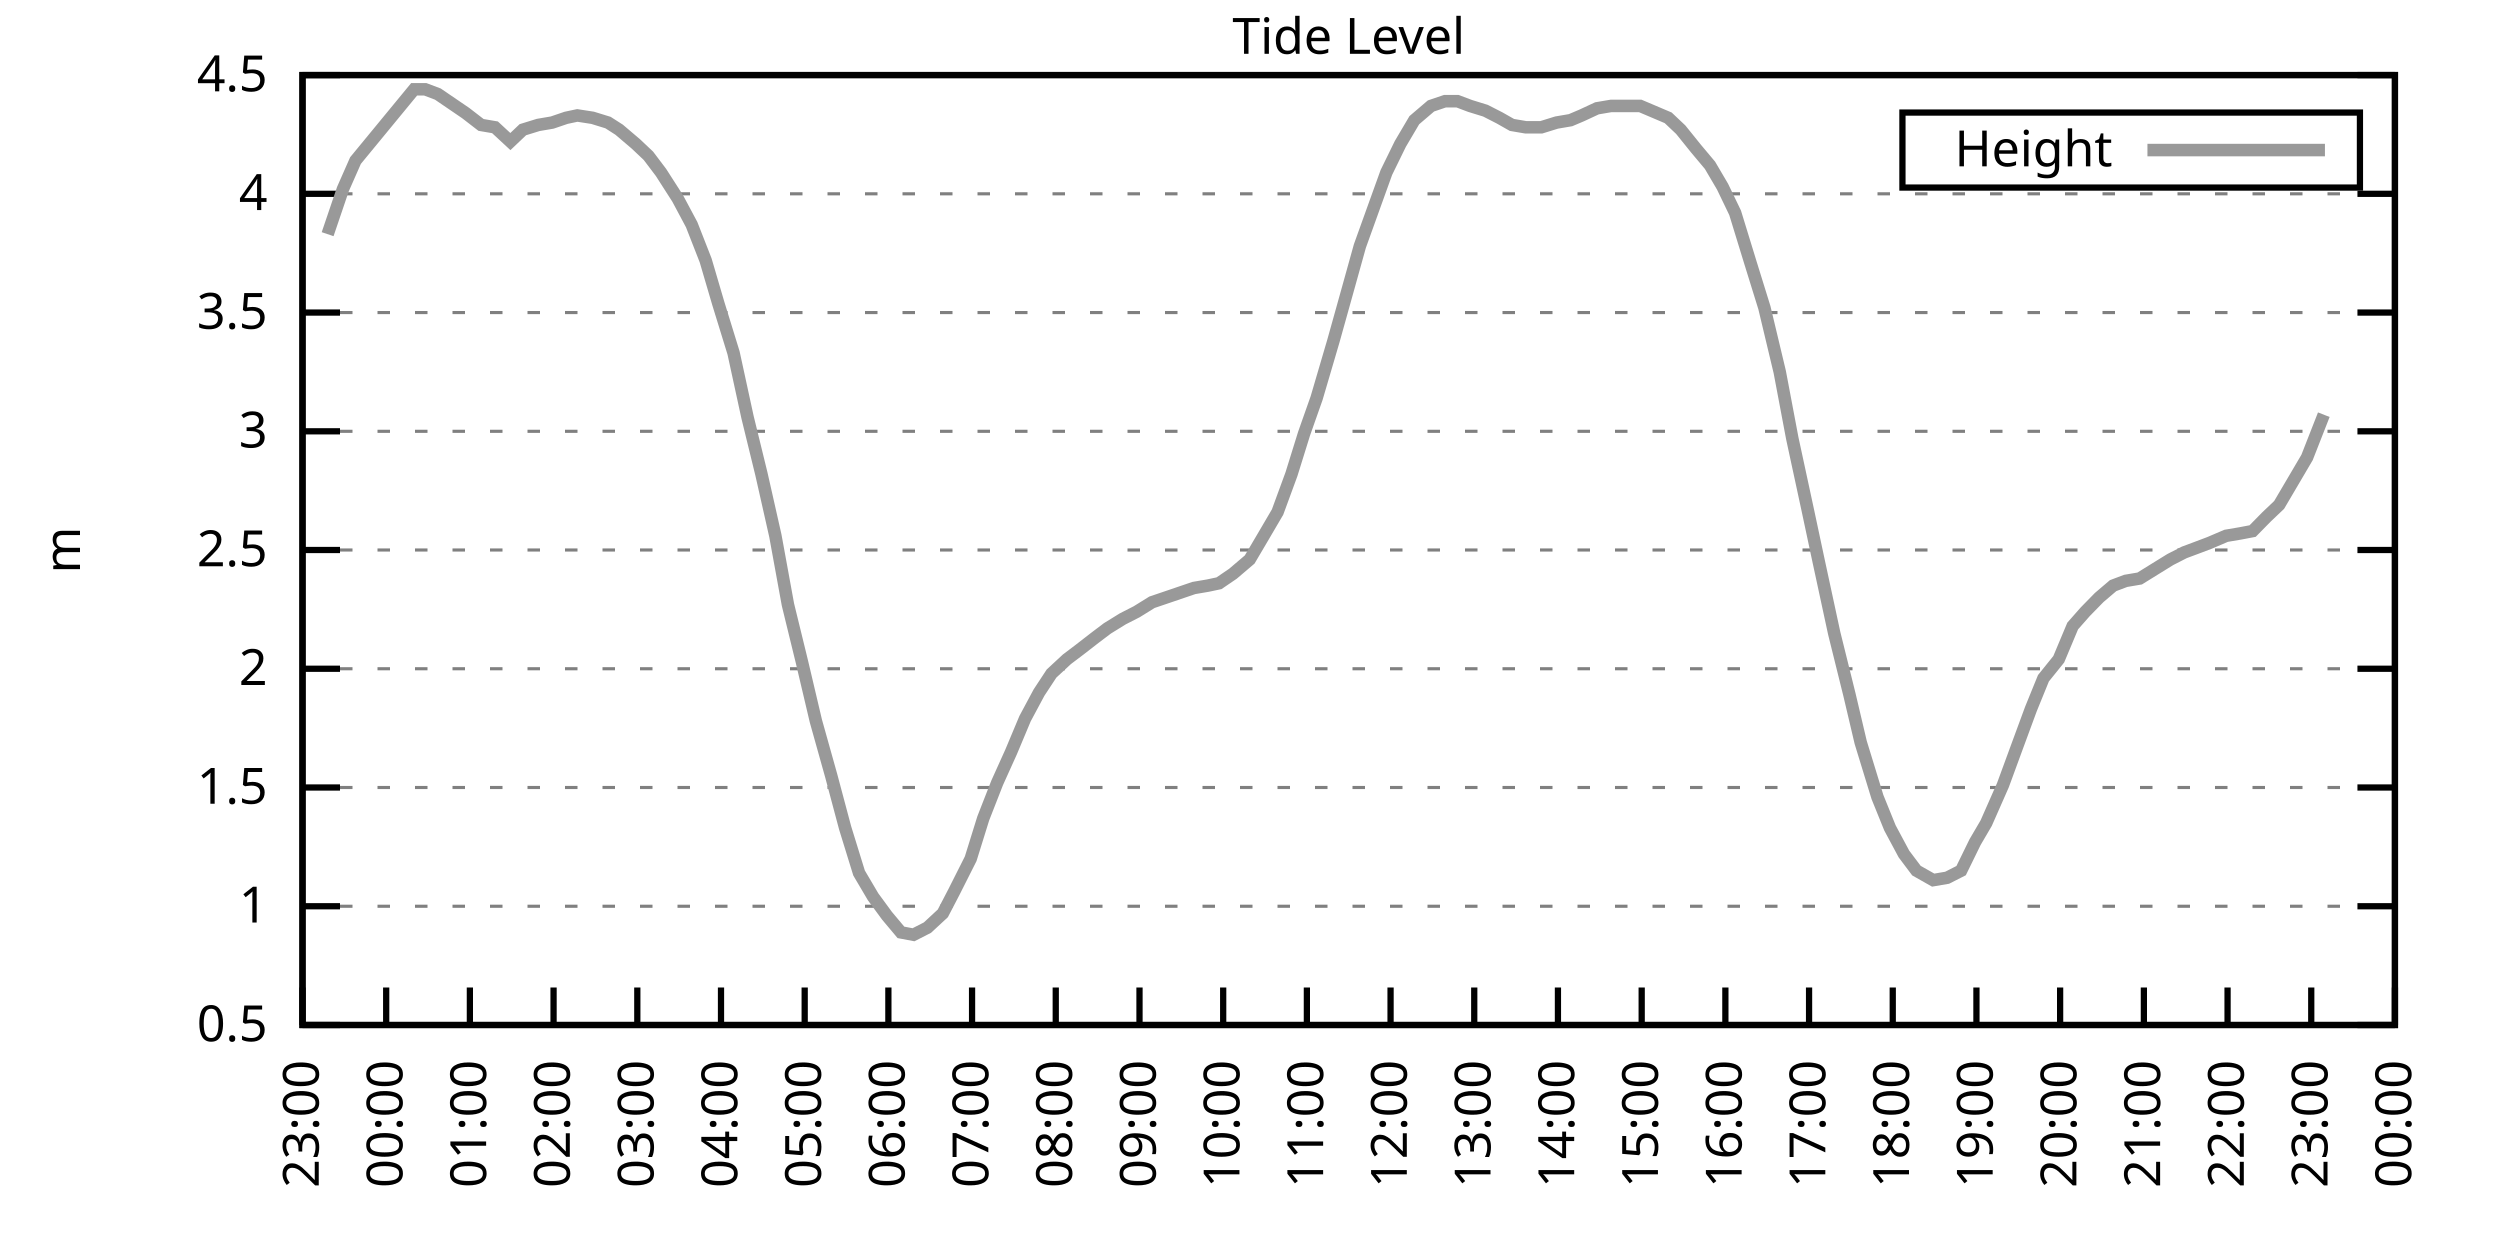
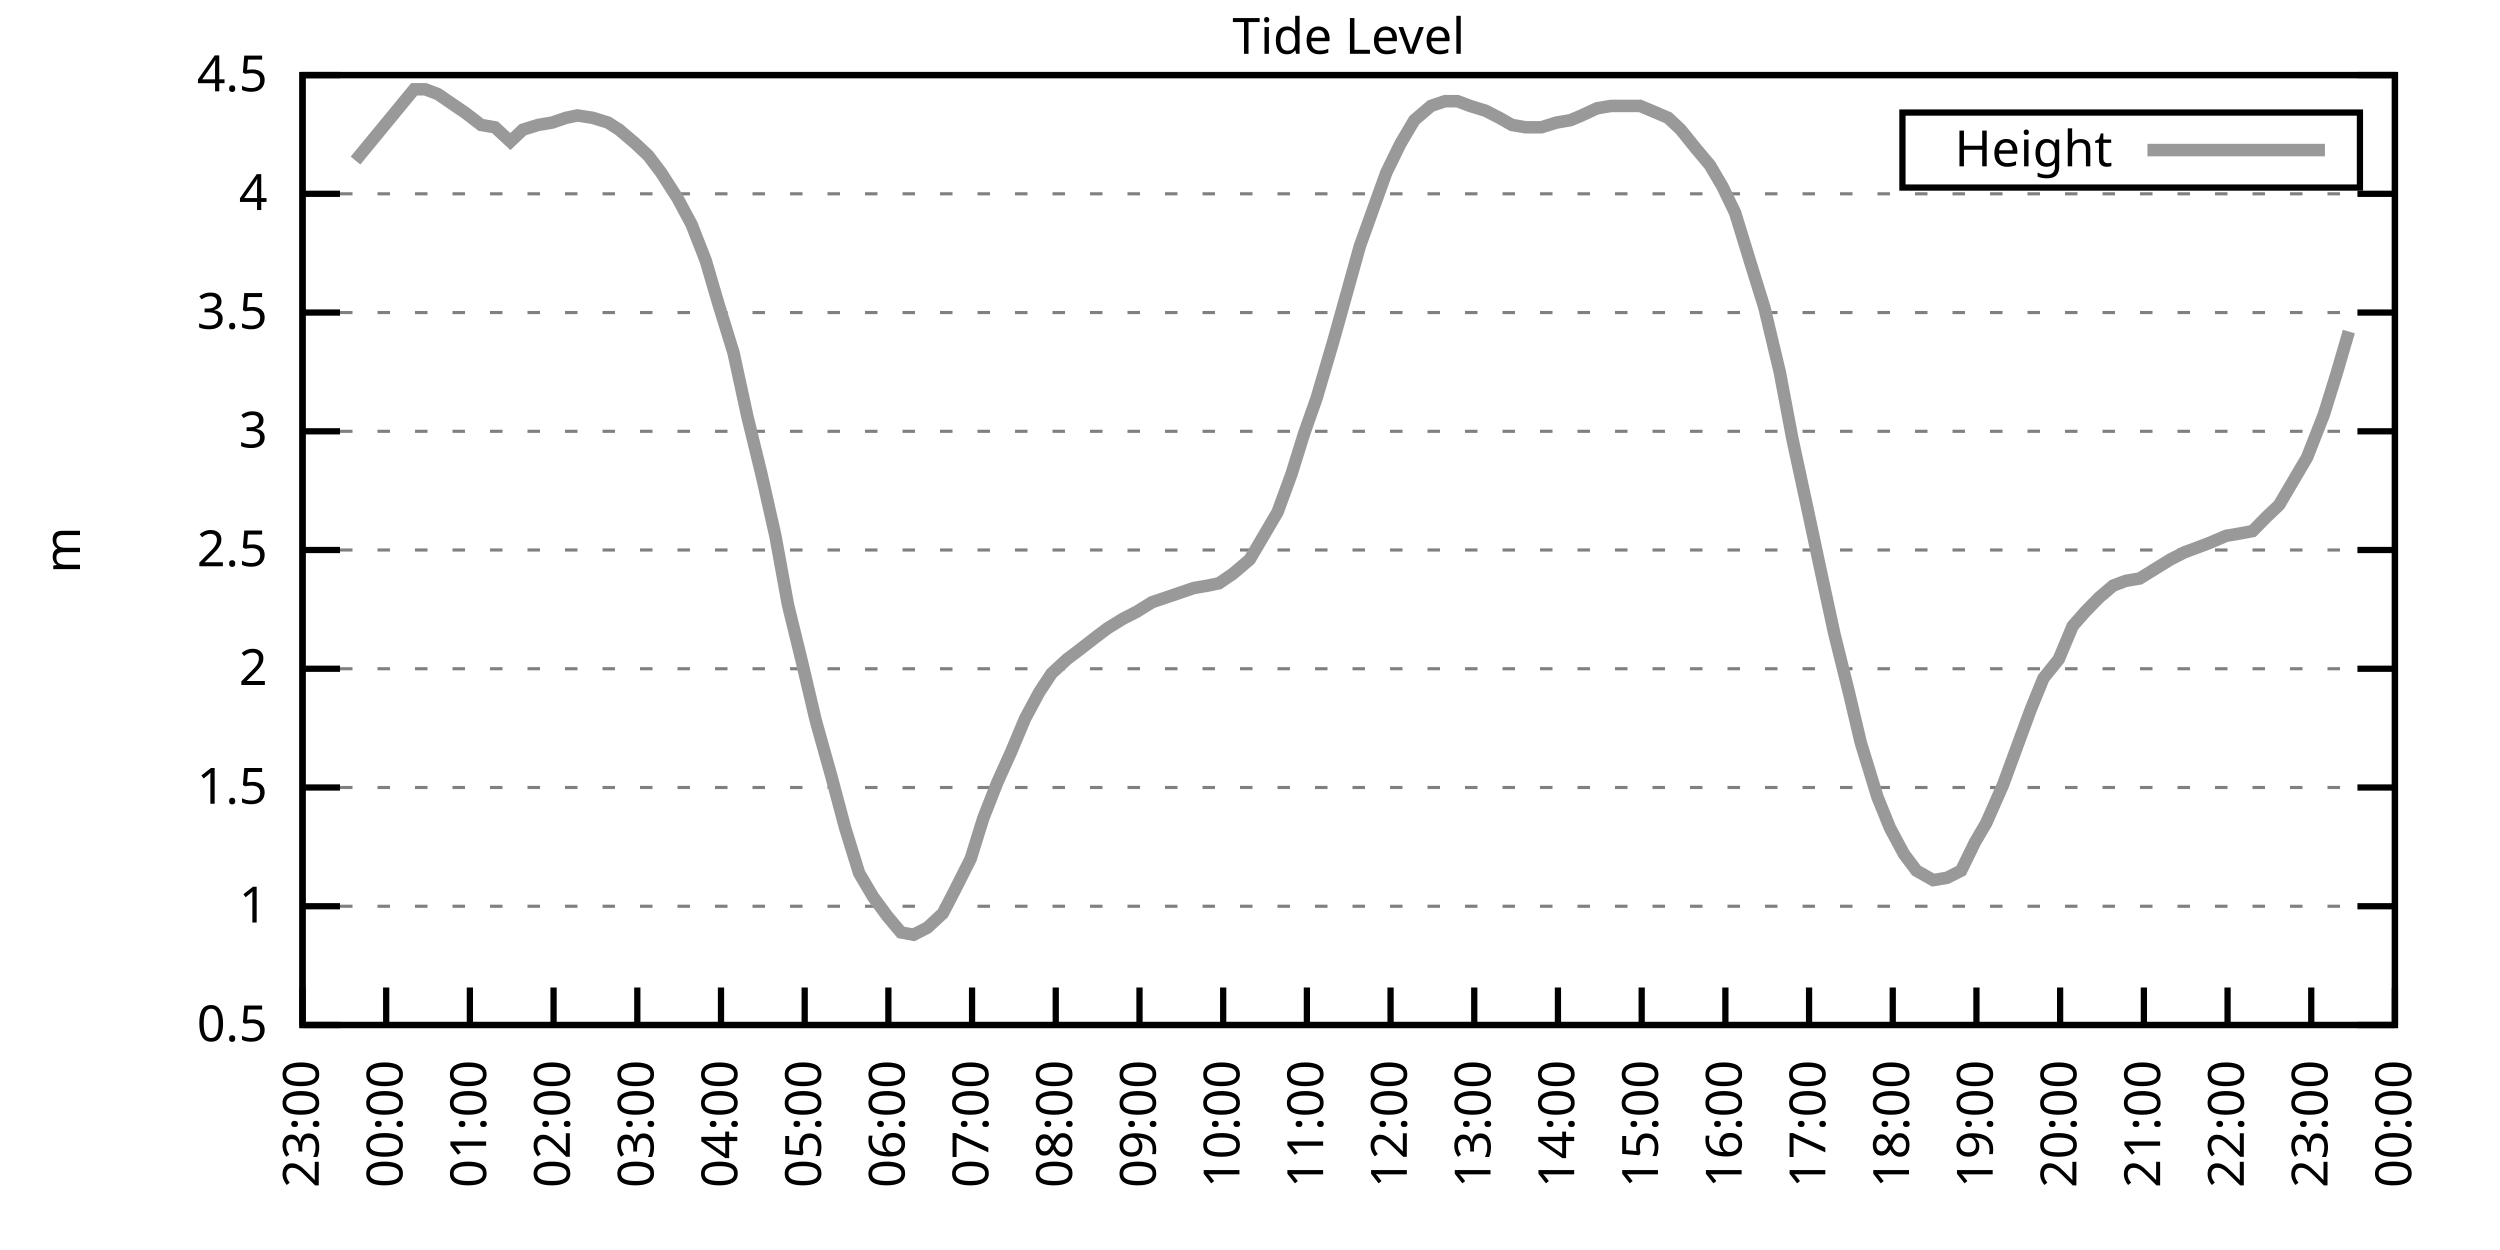
<svg xmlns="http://www.w3.org/2000/svg" xmlns:xlink="http://www.w3.org/1999/xlink" width="400" height="200" viewBox="0 0 400 200">
  <g id="gnuplot_canvas">
    <rect x="0" y="0" width="400" height="200" fill="none" />
    <defs>
      <circle id="gpDot" r="0.5" stroke-width="0.5" stroke="currentColor" />
      <path id="gpPt0" stroke-width="0.333" stroke="currentColor" d="M-1,0 h2 M0,-1 v2" />
      <path id="gpPt1" stroke-width="0.333" stroke="currentColor" d="M-1,-1 L1,1 M1,-1 L-1,1" />
      <path id="gpPt2" stroke-width="0.333" stroke="currentColor" d="M-1,0 L1,0 M0,-1 L0,1 M-1,-1 L1,1 M-1,1 L1,-1" />
      <rect id="gpPt3" stroke-width="0.333" stroke="currentColor" x="-1" y="-1" width="2" height="2" />
      <rect id="gpPt4" stroke-width="0.333" stroke="currentColor" fill="currentColor" x="-1" y="-1" width="2" height="2" />
      <circle id="gpPt5" stroke-width="0.333" stroke="currentColor" cx="0" cy="0" r="1" />
      <use xlink:href="#gpPt5" id="gpPt6" fill="currentColor" stroke="none" />
      <path id="gpPt7" stroke-width="0.333" stroke="currentColor" d="M0,-1.33 L-1.33,0.67 L1.33,0.67 z" />
      <use xlink:href="#gpPt7" id="gpPt8" fill="currentColor" stroke="none" />
      <use xlink:href="#gpPt7" id="gpPt9" stroke="currentColor" transform="rotate(180)" />
      <use xlink:href="#gpPt9" id="gpPt10" fill="currentColor" stroke="none" />
      <use xlink:href="#gpPt3" id="gpPt11" stroke="currentColor" transform="rotate(45)" />
      <use xlink:href="#gpPt11" id="gpPt12" fill="currentColor" stroke="none" />
      <path id="gpPt13" stroke-width="0.333" stroke="currentColor" d="M0,1.330 L1.265,0.411 L0.782,-1.067 L-0.782,-1.076 L-1.265,0.411 z" />
      <use xlink:href="#gpPt13" id="gpPt14" fill="currentColor" stroke="none" />
      <filter id="textbox" filterUnits="objectBoundingBox" x="0" y="0" height="1" width="1">
        <feFlood flood-color="white" flood-opacity="1" result="bgnd" />
        <feComposite in="SourceGraphic" in2="bgnd" operator="atop" />
      </filter>
      <filter id="greybox" filterUnits="objectBoundingBox" x="0" y="0" height="1" width="1">
        <feFlood flood-color="lightgrey" flood-opacity="1" result="grey" />
        <feComposite in="SourceGraphic" in2="grey" operator="atop" />
      </filter>
    </defs>
    <g fill="none" color="white" stroke="currentColor" stroke-width="1.00" stroke-linecap="butt" stroke-linejoin="miter">
</g>
    <g fill="none" color="black" stroke="currentColor" stroke-width="1.00" stroke-linecap="butt" stroke-linejoin="miter">
      <g stroke="none" shape-rendering="crispEdges">
        <polygon fill="rgb(255, 255, 255)" points="48.40,164.00 383.18,164.00 383.18,12.02 48.40,12.02 " />
      </g>
    </g>
    <g fill="none" color="black" stroke="currentColor" stroke-width="1.00" stroke-linecap="butt" stroke-linejoin="miter">
</g>
    <g fill="none" color="black" stroke="black" stroke-width="0.50" stroke-linecap="butt" stroke-linejoin="miter">
</g>
    <g fill="none" color="gray" stroke="currentColor" stroke-width="0.50" stroke-linecap="butt" stroke-linejoin="miter">
      <path stroke="gray" stroke-dasharray="2,4" class="gridline" d="M48.40,164.00 L383.19,164.00  " />
    </g>
    <g fill="none" color="gray" stroke="gray" stroke-width="1.00" stroke-linecap="butt" stroke-linejoin="miter">
</g>
    <g fill="none" color="black" stroke="currentColor" stroke-width="1.00" stroke-linecap="butt" stroke-linejoin="miter">
      <path stroke="black" d="M48.40,164.00 L54.40,164.00 M383.19,164.00 L377.19,164.00  " />
      <g transform="translate(42.80,166.60)" stroke="none" fill="black" font-family="Sans" font-size="8.00" text-anchor="end">
        <text>
          <tspan font-family="Sans"> 0.5</tspan>
        </text>
      </g>
    </g>
    <g fill="none" color="black" stroke="currentColor" stroke-width="1.00" stroke-linecap="butt" stroke-linejoin="miter">
</g>
    <g fill="none" color="black" stroke="black" stroke-width="0.50" stroke-linecap="butt" stroke-linejoin="miter">
</g>
    <g fill="none" color="gray" stroke="currentColor" stroke-width="0.50" stroke-linecap="butt" stroke-linejoin="miter">
      <path stroke="gray" stroke-dasharray="2,4" class="gridline" d="M48.40,145.00 L383.19,145.00  " />
    </g>
    <g fill="none" color="gray" stroke="gray" stroke-width="1.00" stroke-linecap="butt" stroke-linejoin="miter">
</g>
    <g fill="none" color="black" stroke="currentColor" stroke-width="1.00" stroke-linecap="butt" stroke-linejoin="miter">
      <path stroke="black" d="M48.40,145.00 L54.40,145.00 M383.19,145.00 L377.19,145.00  " />
      <g transform="translate(42.80,147.60)" stroke="none" fill="black" font-family="Sans" font-size="8.00" text-anchor="end">
        <text>
          <tspan font-family="Sans"> 1</tspan>
        </text>
      </g>
    </g>
    <g fill="none" color="black" stroke="currentColor" stroke-width="1.00" stroke-linecap="butt" stroke-linejoin="miter">
</g>
    <g fill="none" color="black" stroke="black" stroke-width="0.50" stroke-linecap="butt" stroke-linejoin="miter">
</g>
    <g fill="none" color="gray" stroke="currentColor" stroke-width="0.50" stroke-linecap="butt" stroke-linejoin="miter">
      <path stroke="gray" stroke-dasharray="2,4" class="gridline" d="M48.40,126.00 L383.19,126.00  " />
    </g>
    <g fill="none" color="gray" stroke="gray" stroke-width="1.00" stroke-linecap="butt" stroke-linejoin="miter">
</g>
    <g fill="none" color="black" stroke="currentColor" stroke-width="1.00" stroke-linecap="butt" stroke-linejoin="miter">
      <path stroke="black" d="M48.40,126.00 L54.40,126.00 M383.19,126.00 L377.19,126.00  " />
      <g transform="translate(42.80,128.60)" stroke="none" fill="black" font-family="Sans" font-size="8.00" text-anchor="end">
        <text>
          <tspan font-family="Sans"> 1.5</tspan>
        </text>
      </g>
    </g>
    <g fill="none" color="black" stroke="currentColor" stroke-width="1.00" stroke-linecap="butt" stroke-linejoin="miter">
</g>
    <g fill="none" color="black" stroke="black" stroke-width="0.50" stroke-linecap="butt" stroke-linejoin="miter">
</g>
    <g fill="none" color="gray" stroke="currentColor" stroke-width="0.50" stroke-linecap="butt" stroke-linejoin="miter">
      <path stroke="gray" stroke-dasharray="2,4" class="gridline" d="M48.40,107.00 L383.19,107.00  " />
    </g>
    <g fill="none" color="gray" stroke="gray" stroke-width="1.00" stroke-linecap="butt" stroke-linejoin="miter">
</g>
    <g fill="none" color="black" stroke="currentColor" stroke-width="1.00" stroke-linecap="butt" stroke-linejoin="miter">
      <path stroke="black" d="M48.40,107.00 L54.40,107.00 M383.19,107.00 L377.19,107.00  " />
      <g transform="translate(42.80,109.60)" stroke="none" fill="black" font-family="Sans" font-size="8.00" text-anchor="end">
        <text>
          <tspan font-family="Sans"> 2</tspan>
        </text>
      </g>
    </g>
    <g fill="none" color="black" stroke="currentColor" stroke-width="1.00" stroke-linecap="butt" stroke-linejoin="miter">
</g>
    <g fill="none" color="black" stroke="black" stroke-width="0.50" stroke-linecap="butt" stroke-linejoin="miter">
</g>
    <g fill="none" color="gray" stroke="currentColor" stroke-width="0.50" stroke-linecap="butt" stroke-linejoin="miter">
      <path stroke="gray" stroke-dasharray="2,4" class="gridline" d="M48.40,88.00 L383.19,88.00  " />
    </g>
    <g fill="none" color="gray" stroke="gray" stroke-width="1.00" stroke-linecap="butt" stroke-linejoin="miter">
</g>
    <g fill="none" color="black" stroke="currentColor" stroke-width="1.00" stroke-linecap="butt" stroke-linejoin="miter">
      <path stroke="black" d="M48.40,88.00 L54.40,88.00 M383.19,88.00 L377.19,88.00  " />
      <g transform="translate(42.80,90.60)" stroke="none" fill="black" font-family="Sans" font-size="8.00" text-anchor="end">
        <text>
          <tspan font-family="Sans"> 2.5</tspan>
        </text>
      </g>
    </g>
    <g fill="none" color="black" stroke="currentColor" stroke-width="1.00" stroke-linecap="butt" stroke-linejoin="miter">
</g>
    <g fill="none" color="black" stroke="black" stroke-width="0.50" stroke-linecap="butt" stroke-linejoin="miter">
</g>
    <g fill="none" color="gray" stroke="currentColor" stroke-width="0.50" stroke-linecap="butt" stroke-linejoin="miter">
      <path stroke="gray" stroke-dasharray="2,4" class="gridline" d="M48.40,69.01 L383.19,69.01  " />
    </g>
    <g fill="none" color="gray" stroke="gray" stroke-width="1.00" stroke-linecap="butt" stroke-linejoin="miter">
</g>
    <g fill="none" color="black" stroke="currentColor" stroke-width="1.00" stroke-linecap="butt" stroke-linejoin="miter">
      <path stroke="black" d="M48.40,69.01 L54.40,69.01 M383.19,69.01 L377.19,69.01  " />
      <g transform="translate(42.80,71.61)" stroke="none" fill="black" font-family="Sans" font-size="8.00" text-anchor="end">
        <text>
          <tspan font-family="Sans"> 3</tspan>
        </text>
      </g>
    </g>
    <g fill="none" color="black" stroke="currentColor" stroke-width="1.00" stroke-linecap="butt" stroke-linejoin="miter">
</g>
    <g fill="none" color="black" stroke="black" stroke-width="0.50" stroke-linecap="butt" stroke-linejoin="miter">
</g>
    <g fill="none" color="gray" stroke="currentColor" stroke-width="0.50" stroke-linecap="butt" stroke-linejoin="miter">
      <path stroke="gray" stroke-dasharray="2,4" class="gridline" d="M48.40,50.01 L383.19,50.01  " />
    </g>
    <g fill="none" color="gray" stroke="gray" stroke-width="1.00" stroke-linecap="butt" stroke-linejoin="miter">
</g>
    <g fill="none" color="black" stroke="currentColor" stroke-width="1.00" stroke-linecap="butt" stroke-linejoin="miter">
      <path stroke="black" d="M48.40,50.01 L54.40,50.01 M383.19,50.01 L377.19,50.01  " />
      <g transform="translate(42.80,52.61)" stroke="none" fill="black" font-family="Sans" font-size="8.00" text-anchor="end">
        <text>
          <tspan font-family="Sans"> 3.5</tspan>
        </text>
      </g>
    </g>
    <g fill="none" color="black" stroke="currentColor" stroke-width="1.00" stroke-linecap="butt" stroke-linejoin="miter">
</g>
    <g fill="none" color="black" stroke="black" stroke-width="0.50" stroke-linecap="butt" stroke-linejoin="miter">
</g>
    <g fill="none" color="gray" stroke="currentColor" stroke-width="0.50" stroke-linecap="butt" stroke-linejoin="miter">
      <path stroke="gray" stroke-dasharray="2,4" class="gridline" d="M48.40,31.01 L383.19,31.01  " />
    </g>
    <g fill="none" color="gray" stroke="gray" stroke-width="1.00" stroke-linecap="butt" stroke-linejoin="miter">
</g>
    <g fill="none" color="black" stroke="currentColor" stroke-width="1.00" stroke-linecap="butt" stroke-linejoin="miter">
      <path stroke="black" d="M48.40,31.01 L54.40,31.01 M383.19,31.01 L377.19,31.01  " />
      <g transform="translate(42.80,33.61)" stroke="none" fill="black" font-family="Sans" font-size="8.00" text-anchor="end">
        <text>
          <tspan font-family="Sans"> 4</tspan>
        </text>
      </g>
    </g>
    <g fill="none" color="black" stroke="currentColor" stroke-width="1.00" stroke-linecap="butt" stroke-linejoin="miter">
</g>
    <g fill="none" color="black" stroke="black" stroke-width="0.50" stroke-linecap="butt" stroke-linejoin="miter">
</g>
    <g fill="none" color="gray" stroke="currentColor" stroke-width="0.50" stroke-linecap="butt" stroke-linejoin="miter">
      <path stroke="gray" stroke-dasharray="2,4" class="gridline" d="M48.40,12.01 L383.19,12.01  " />
    </g>
    <g fill="none" color="gray" stroke="gray" stroke-width="1.00" stroke-linecap="butt" stroke-linejoin="miter">
</g>
    <g fill="none" color="black" stroke="currentColor" stroke-width="1.00" stroke-linecap="butt" stroke-linejoin="miter">
      <path stroke="black" d="M48.40,12.01 L54.40,12.01 M383.19,12.01 L377.19,12.01  " />
      <g transform="translate(42.80,14.61)" stroke="none" fill="black" font-family="Sans" font-size="8.00" text-anchor="end">
        <text>
          <tspan font-family="Sans"> 4.5</tspan>
        </text>
      </g>
    </g>
    <g fill="none" color="black" stroke="currentColor" stroke-width="1.00" stroke-linecap="butt" stroke-linejoin="miter">
      <path stroke="black" d="M48.40,164.00 L48.40,158.00  " />
      <g transform="translate(51.00,169.60) rotate(270.00)" stroke="none" fill="black" font-family="Sans" font-size="8.00" text-anchor="end">
        <text>
          <tspan font-family="Sans">23:00</tspan>
        </text>
      </g>
    </g>
    <g fill="none" color="black" stroke="currentColor" stroke-width="1.00" stroke-linecap="butt" stroke-linejoin="miter">
      <path stroke="black" d="M61.79,164.00 L61.79,158.00  " />
      <g transform="translate(64.39,169.60) rotate(270.00)" stroke="none" fill="black" font-family="Sans" font-size="8.00" text-anchor="end">
        <text>
          <tspan font-family="Sans">00:00</tspan>
        </text>
      </g>
    </g>
    <g fill="none" color="black" stroke="currentColor" stroke-width="1.00" stroke-linecap="butt" stroke-linejoin="miter">
      <path stroke="black" d="M75.18,164.00 L75.18,158.00  " />
      <g transform="translate(77.78,169.60) rotate(270.00)" stroke="none" fill="black" font-family="Sans" font-size="8.00" text-anchor="end">
        <text>
          <tspan font-family="Sans">01:00</tspan>
        </text>
      </g>
    </g>
    <g fill="none" color="black" stroke="currentColor" stroke-width="1.00" stroke-linecap="butt" stroke-linejoin="miter">
      <path stroke="black" d="M88.57,164.00 L88.57,158.00  " />
      <g transform="translate(91.17,169.60) rotate(270.00)" stroke="none" fill="black" font-family="Sans" font-size="8.00" text-anchor="end">
        <text>
          <tspan font-family="Sans">02:00</tspan>
        </text>
      </g>
    </g>
    <g fill="none" color="black" stroke="currentColor" stroke-width="1.00" stroke-linecap="butt" stroke-linejoin="miter">
      <path stroke="black" d="M101.97,164.00 L101.97,158.00  " />
      <g transform="translate(104.57,169.60) rotate(270.00)" stroke="none" fill="black" font-family="Sans" font-size="8.00" text-anchor="end">
        <text>
          <tspan font-family="Sans">03:00</tspan>
        </text>
      </g>
    </g>
    <g fill="none" color="black" stroke="currentColor" stroke-width="1.00" stroke-linecap="butt" stroke-linejoin="miter">
      <path stroke="black" d="M115.36,164.00 L115.36,158.00  " />
      <g transform="translate(117.96,169.60) rotate(270.00)" stroke="none" fill="black" font-family="Sans" font-size="8.00" text-anchor="end">
        <text>
          <tspan font-family="Sans">04:00</tspan>
        </text>
      </g>
    </g>
    <g fill="none" color="black" stroke="currentColor" stroke-width="1.00" stroke-linecap="butt" stroke-linejoin="miter">
      <path stroke="black" d="M128.75,164.00 L128.75,158.00  " />
      <g transform="translate(131.35,169.60) rotate(270.00)" stroke="none" fill="black" font-family="Sans" font-size="8.00" text-anchor="end">
        <text>
          <tspan font-family="Sans">05:00</tspan>
        </text>
      </g>
    </g>
    <g fill="none" color="black" stroke="currentColor" stroke-width="1.00" stroke-linecap="butt" stroke-linejoin="miter">
      <path stroke="black" d="M142.14,164.00 L142.14,158.00  " />
      <g transform="translate(144.74,169.60) rotate(270.00)" stroke="none" fill="black" font-family="Sans" font-size="8.00" text-anchor="end">
        <text>
          <tspan font-family="Sans">06:00</tspan>
        </text>
      </g>
    </g>
    <g fill="none" color="black" stroke="currentColor" stroke-width="1.00" stroke-linecap="butt" stroke-linejoin="miter">
      <path stroke="black" d="M155.53,164.00 L155.53,158.00  " />
      <g transform="translate(158.13,169.60) rotate(270.00)" stroke="none" fill="black" font-family="Sans" font-size="8.00" text-anchor="end">
        <text>
          <tspan font-family="Sans">07:00</tspan>
        </text>
      </g>
    </g>
    <g fill="none" color="black" stroke="currentColor" stroke-width="1.00" stroke-linecap="butt" stroke-linejoin="miter">
      <path stroke="black" d="M168.92,164.00 L168.92,158.00  " />
      <g transform="translate(171.52,169.60) rotate(270.00)" stroke="none" fill="black" font-family="Sans" font-size="8.00" text-anchor="end">
        <text>
          <tspan font-family="Sans">08:00</tspan>
        </text>
      </g>
    </g>
    <g fill="none" color="black" stroke="currentColor" stroke-width="1.00" stroke-linecap="butt" stroke-linejoin="miter">
      <path stroke="black" d="M182.32,164.00 L182.32,158.00  " />
      <g transform="translate(184.92,169.60) rotate(270.00)" stroke="none" fill="black" font-family="Sans" font-size="8.00" text-anchor="end">
        <text>
          <tspan font-family="Sans">09:00</tspan>
        </text>
      </g>
    </g>
    <g fill="none" color="black" stroke="currentColor" stroke-width="1.00" stroke-linecap="butt" stroke-linejoin="miter">
      <path stroke="black" d="M195.71,164.00 L195.71,158.00  " />
      <g transform="translate(198.31,169.60) rotate(270.00)" stroke="none" fill="black" font-family="Sans" font-size="8.00" text-anchor="end">
        <text>
          <tspan font-family="Sans">10:00</tspan>
        </text>
      </g>
    </g>
    <g fill="none" color="black" stroke="currentColor" stroke-width="1.00" stroke-linecap="butt" stroke-linejoin="miter">
      <path stroke="black" d="M209.10,164.00 L209.10,158.00  " />
      <g transform="translate(211.70,169.60) rotate(270.00)" stroke="none" fill="black" font-family="Sans" font-size="8.00" text-anchor="end">
        <text>
          <tspan font-family="Sans">11:00</tspan>
        </text>
      </g>
    </g>
    <g fill="none" color="black" stroke="currentColor" stroke-width="1.00" stroke-linecap="butt" stroke-linejoin="miter">
      <path stroke="black" d="M222.49,164.00 L222.49,158.00  " />
      <g transform="translate(225.09,169.60) rotate(270.00)" stroke="none" fill="black" font-family="Sans" font-size="8.00" text-anchor="end">
        <text>
          <tspan font-family="Sans">12:00</tspan>
        </text>
      </g>
    </g>
    <g fill="none" color="black" stroke="currentColor" stroke-width="1.00" stroke-linecap="butt" stroke-linejoin="miter">
      <path stroke="black" d="M235.88,164.00 L235.88,158.00  " />
      <g transform="translate(238.48,169.60) rotate(270.00)" stroke="none" fill="black" font-family="Sans" font-size="8.00" text-anchor="end">
        <text>
          <tspan font-family="Sans">13:00</tspan>
        </text>
      </g>
    </g>
    <g fill="none" color="black" stroke="currentColor" stroke-width="1.00" stroke-linecap="butt" stroke-linejoin="miter">
      <path stroke="black" d="M249.27,164.00 L249.27,158.00  " />
      <g transform="translate(251.87,169.60) rotate(270.00)" stroke="none" fill="black" font-family="Sans" font-size="8.00" text-anchor="end">
        <text>
          <tspan font-family="Sans">14:00</tspan>
        </text>
      </g>
    </g>
    <g fill="none" color="black" stroke="currentColor" stroke-width="1.00" stroke-linecap="butt" stroke-linejoin="miter">
      <path stroke="black" d="M262.67,164.00 L262.67,158.00  " />
      <g transform="translate(265.27,169.60) rotate(270.00)" stroke="none" fill="black" font-family="Sans" font-size="8.00" text-anchor="end">
        <text>
          <tspan font-family="Sans">15:00</tspan>
        </text>
      </g>
    </g>
    <g fill="none" color="black" stroke="currentColor" stroke-width="1.00" stroke-linecap="butt" stroke-linejoin="miter">
      <path stroke="black" d="M276.06,164.00 L276.06,158.00  " />
      <g transform="translate(278.66,169.60) rotate(270.00)" stroke="none" fill="black" font-family="Sans" font-size="8.00" text-anchor="end">
        <text>
          <tspan font-family="Sans">16:00</tspan>
        </text>
      </g>
    </g>
    <g fill="none" color="black" stroke="currentColor" stroke-width="1.00" stroke-linecap="butt" stroke-linejoin="miter">
      <path stroke="black" d="M289.45,164.00 L289.45,158.00  " />
      <g transform="translate(292.05,169.60) rotate(270.00)" stroke="none" fill="black" font-family="Sans" font-size="8.00" text-anchor="end">
        <text>
          <tspan font-family="Sans">17:00</tspan>
        </text>
      </g>
    </g>
    <g fill="none" color="black" stroke="currentColor" stroke-width="1.00" stroke-linecap="butt" stroke-linejoin="miter">
      <path stroke="black" d="M302.84,164.00 L302.84,158.00  " />
      <g transform="translate(305.44,169.60) rotate(270.00)" stroke="none" fill="black" font-family="Sans" font-size="8.00" text-anchor="end">
        <text>
          <tspan font-family="Sans">18:00</tspan>
        </text>
      </g>
    </g>
    <g fill="none" color="black" stroke="currentColor" stroke-width="1.00" stroke-linecap="butt" stroke-linejoin="miter">
      <path stroke="black" d="M316.23,164.00 L316.23,158.00  " />
      <g transform="translate(318.83,169.60) rotate(270.00)" stroke="none" fill="black" font-family="Sans" font-size="8.00" text-anchor="end">
        <text>
          <tspan font-family="Sans">19:00</tspan>
        </text>
      </g>
    </g>
    <g fill="none" color="black" stroke="currentColor" stroke-width="1.00" stroke-linecap="butt" stroke-linejoin="miter">
      <path stroke="black" d="M329.62,164.00 L329.62,158.00  " />
      <g transform="translate(332.22,169.60) rotate(270.00)" stroke="none" fill="black" font-family="Sans" font-size="8.00" text-anchor="end">
        <text>
          <tspan font-family="Sans">20:00</tspan>
        </text>
      </g>
    </g>
    <g fill="none" color="black" stroke="currentColor" stroke-width="1.00" stroke-linecap="butt" stroke-linejoin="miter">
      <path stroke="black" d="M343.02,164.00 L343.02,158.00  " />
      <g transform="translate(345.62,169.60) rotate(270.00)" stroke="none" fill="black" font-family="Sans" font-size="8.00" text-anchor="end">
        <text>
          <tspan font-family="Sans">21:00</tspan>
        </text>
      </g>
    </g>
    <g fill="none" color="black" stroke="currentColor" stroke-width="1.00" stroke-linecap="butt" stroke-linejoin="miter">
      <path stroke="black" d="M356.41,164.00 L356.41,158.00  " />
      <g transform="translate(359.01,169.60) rotate(270.00)" stroke="none" fill="black" font-family="Sans" font-size="8.00" text-anchor="end">
        <text>
          <tspan font-family="Sans">22:00</tspan>
        </text>
      </g>
    </g>
    <g fill="none" color="black" stroke="currentColor" stroke-width="1.00" stroke-linecap="butt" stroke-linejoin="miter">
      <path stroke="black" d="M369.80,164.00 L369.80,158.00  " />
      <g transform="translate(372.40,169.60) rotate(270.00)" stroke="none" fill="black" font-family="Sans" font-size="8.00" text-anchor="end">
        <text>
          <tspan font-family="Sans">23:00</tspan>
        </text>
      </g>
    </g>
    <g fill="none" color="black" stroke="currentColor" stroke-width="1.00" stroke-linecap="butt" stroke-linejoin="miter">
      <path stroke="black" d="M383.19,164.00 L383.19,158.00  " />
      <g transform="translate(385.79,169.60) rotate(270.00)" stroke="none" fill="black" font-family="Sans" font-size="8.00" text-anchor="end">
        <text>
          <tspan font-family="Sans">00:00</tspan>
        </text>
      </g>
    </g>
    <g fill="none" color="black" stroke="currentColor" stroke-width="1.00" stroke-linecap="butt" stroke-linejoin="miter">
</g>
    <g fill="none" color="black" stroke="currentColor" stroke-width="1.00" stroke-linecap="butt" stroke-linejoin="miter">
      <path stroke="black" d="M48.40,12.01 L48.40,164.00 L383.19,164.00 L383.19,12.01 L48.40,12.01 Z  " />
    </g>
    <g fill="none" color="black" stroke="currentColor" stroke-width="1.00" stroke-linecap="butt" stroke-linejoin="miter">
</g>
    <g fill="none" color="black" stroke="currentColor" stroke-width="1.00" stroke-linecap="butt" stroke-linejoin="miter">
      <path stroke="black" d="M304.39,30.01 L304.39,18.01 L377.59,18.01 L377.59,30.01 L304.39,30.01 Z  " />
    </g>
    <g id="Tide_level_plot_1">
      <g fill="none" color="white" stroke="black" stroke-width="2.00" stroke-linecap="butt" stroke-linejoin="miter">
</g>
      <g fill="none" color="black" stroke="currentColor" stroke-width="2.00" stroke-linecap="butt" stroke-linejoin="miter">
        <g transform="translate(337.99,26.61)" stroke="none" fill="black" font-family="Sans" font-size="8.00" text-anchor="end">
          <text>
            <tspan font-family="Sans">Height</tspan>
          </text>
        </g>
      </g>
      <g fill="none" color="black" stroke="currentColor" stroke-width="2.00" stroke-linecap="butt" stroke-linejoin="miter">
-         <path stroke="rgb(153, 153, 153)" d="M343.59,24.01 L371.99,24.01 M52.42,37.47 L54.87,30.25 L56.88,25.69 L66.26,14.29 L68.04,14.29 L70.05,15.05   L72.28,16.57 L74.51,18.09 L76.97,19.99 L79.20,20.37 L81.66,22.65 L83.66,20.75 L86.12,19.99 L88.35,19.61   L90.58,18.85 L92.37,18.47 L94.82,18.85 L97.28,19.61 L99.06,20.75 L101.74,23.03 L103.75,24.93 L105.76,27.59   L108.44,31.77 L110.67,35.95 L112.90,41.65 L114.91,48.49 L117.37,56.47 L119.60,66.73 L121.83,75.85 L124.06,85.73   L126.07,96.74 L128.30,105.86 L130.54,115.36 L132.99,124.10 L135.22,132.46 L137.45,139.68 L139.69,143.48 L141.92,146.52   L144.15,149.18 L146.16,149.56 L148.39,148.42 L150.85,146.14 L152.63,142.72 L155.31,137.40 L157.32,130.94 L159.55,125.24   L161.78,120.30 L164.01,114.98 L166.25,110.80 L168.25,107.76 L170.71,105.48 L172.72,103.96 L175.17,102.06 L177.18,100.54   L179.64,99.02 L181.87,97.88 L184.32,96.36 L186.56,95.60 L188.79,94.84 L191.02,94.08 L193.25,93.70 L195.04,93.32   L197.27,91.80 L199.95,89.52 L201.96,86.11 L204.41,81.93 L206.64,75.85 L208.65,69.39 L210.66,63.69 L213.34,54.57   L215.57,46.59 L217.58,39.37 L220.04,32.53 L221.82,27.59 L224.05,23.03 L226.29,19.23 L228.96,16.95 L231.20,16.19   L233.20,16.19 L235.21,16.95 L237.67,17.71 L239.90,18.85 L241.91,19.99 L244.14,20.37 L246.60,20.37 L249.05,19.61   L251.28,19.23 L253.07,18.47 L255.52,17.33 L257.76,16.95 L260.21,16.95 L262.44,16.95 L264.23,17.71 L266.91,18.85   L268.92,20.75 L271.37,23.79 L273.60,26.45 L275.61,29.87 L277.62,34.05 L280.07,42.03 L282.31,49.25 L284.76,59.51   L286.77,70.15 L289.23,81.55 L291.01,89.90 L293.47,101.30 L295.92,111.18 L297.71,118.78 L300.39,127.52 L302.39,132.46   L304.63,136.64 L306.63,139.30 L309.31,140.82 L311.54,140.44 L313.78,139.30 L316.01,134.74 L317.79,131.70 L320.47,125.62   L322.70,119.54 L324.94,113.46 L326.95,108.52 L329.40,105.48 L331.63,100.16 L333.64,97.88 L335.87,95.60 L338.10,93.70   L340.11,92.94 L342.35,92.56 L344.80,91.04 L347.26,89.52 L349.49,88.38 L351.50,87.63 L353.51,86.87 L356.18,85.73   L358.42,85.35 L360.42,84.97 L362.66,82.69 L364.66,80.79 L367.12,76.61 L369.13,73.19 L371.81,66.35  " />
+         <path stroke="rgb(153, 153, 153)" d="M343.59,24.01 L371.99,24.01 M56.88,25.69 L66.26,14.29 L68.04,14.29 L70.05,15.05 L72.28,16.57 L74.51,18.09   L76.97,19.99 L79.20,20.37 L81.66,22.65 L83.66,20.75 L86.12,19.99 L88.35,19.61 L90.58,18.85 L92.37,18.47   L94.82,18.85 L97.28,19.61 L99.06,20.75 L101.74,23.03 L103.75,24.93 L105.76,27.59 L108.44,31.77 L110.67,35.95   L112.90,41.65 L114.91,48.49 L117.37,56.47 L119.60,66.73 L121.83,75.85 L124.06,85.73 L126.07,96.74 L128.30,105.86   L130.54,115.36 L132.99,124.10 L135.22,132.46 L137.45,139.68 L139.69,143.48 L141.92,146.52 L144.15,149.18 L146.16,149.56   L148.39,148.42 L150.85,146.14 L152.63,142.72 L155.31,137.40 L157.32,130.94 L159.55,125.24 L161.78,120.30 L164.01,114.98   L166.25,110.80 L168.25,107.76 L170.71,105.48 L172.72,103.96 L175.17,102.06 L177.18,100.54 L179.64,99.02 L181.87,97.88   L184.32,96.36 L186.56,95.60 L188.79,94.84 L191.02,94.08 L193.25,93.70 L195.04,93.32 L197.27,91.80 L199.95,89.52   L201.96,86.11 L204.41,81.93 L206.64,75.85 L208.65,69.39 L210.66,63.69 L213.34,54.57 L215.57,46.59 L217.58,39.37   L220.04,32.53 L221.82,27.59 L224.05,23.03 L226.29,19.23 L228.96,16.95 L231.20,16.19 L233.20,16.19 L235.21,16.95   L237.67,17.71 L239.90,18.85 L241.91,19.99 L244.14,20.37 L246.60,20.37 L249.05,19.61 L251.28,19.23 L253.07,18.47   L255.52,17.33 L257.76,16.95 L260.21,16.95 L262.44,16.95 L264.23,17.71 L266.91,18.85 L268.92,20.75 L271.37,23.79   L273.60,26.45 L275.61,29.87 L277.62,34.05 L280.07,42.03 L282.31,49.25 L284.76,59.51 L286.77,70.15 L289.23,81.55   L291.01,89.90 L293.47,101.30 L295.92,111.18 L297.71,118.78 L300.39,127.52 L302.39,132.46 L304.63,136.64 L306.63,139.30   L309.31,140.82 L311.54,140.44 L313.78,139.30 L316.01,134.74 L317.79,131.70 L320.47,125.62 L322.70,119.54 L324.94,113.46   L326.95,108.52 L329.40,105.48 L331.63,100.16 L333.64,97.88 L335.87,95.60 L338.10,93.70 L340.11,92.94 L342.35,92.56   L344.80,91.04 L347.26,89.52 L349.49,88.38 L351.50,87.63 L353.51,86.87 L356.18,85.73 L358.42,85.35 L360.42,84.97   L362.66,82.69 L364.66,80.79 L367.12,76.61 L369.13,73.19 L371.81,66.35 L373.82,59.89 L375.82,53.05  " />
      </g>
    </g>
    <g fill="none" color="black" stroke="currentColor" stroke-width="2.00" stroke-linecap="butt" stroke-linejoin="miter">
</g>
    <g fill="none" color="black" stroke="black" stroke-width="1.00" stroke-linecap="butt" stroke-linejoin="miter">
</g>
    <g fill="none" color="black" stroke="currentColor" stroke-width="1.00" stroke-linecap="butt" stroke-linejoin="miter">
      <path stroke="black" d="M48.40,12.01 L48.40,164.00 L383.19,164.00 L383.19,12.01 L48.40,12.01 Z  " />
      <g transform="translate(12.80,88.01) rotate(270.00)" stroke="none" fill="black" font-family="Sans" font-size="8.00" text-anchor="middle">
        <text>
          <tspan font-family="Sans">m</tspan>
        </text>
      </g>
    </g>
    <g fill="none" color="black" stroke="currentColor" stroke-width="1.00" stroke-linecap="butt" stroke-linejoin="miter">
</g>
    <g fill="none" color="black" stroke="currentColor" stroke-width="1.00" stroke-linecap="butt" stroke-linejoin="miter">
      <g transform="translate(215.79,8.61)" stroke="none" fill="black" font-family="Sans" font-size="8.00" text-anchor="middle">
        <text>
          <tspan font-family="Sans">Tide Level</tspan>
        </text>
      </g>
    </g>
    <g fill="none" color="black" stroke="currentColor" stroke-width="1.00" stroke-linecap="butt" stroke-linejoin="miter">
</g>
  </g>
</svg>
